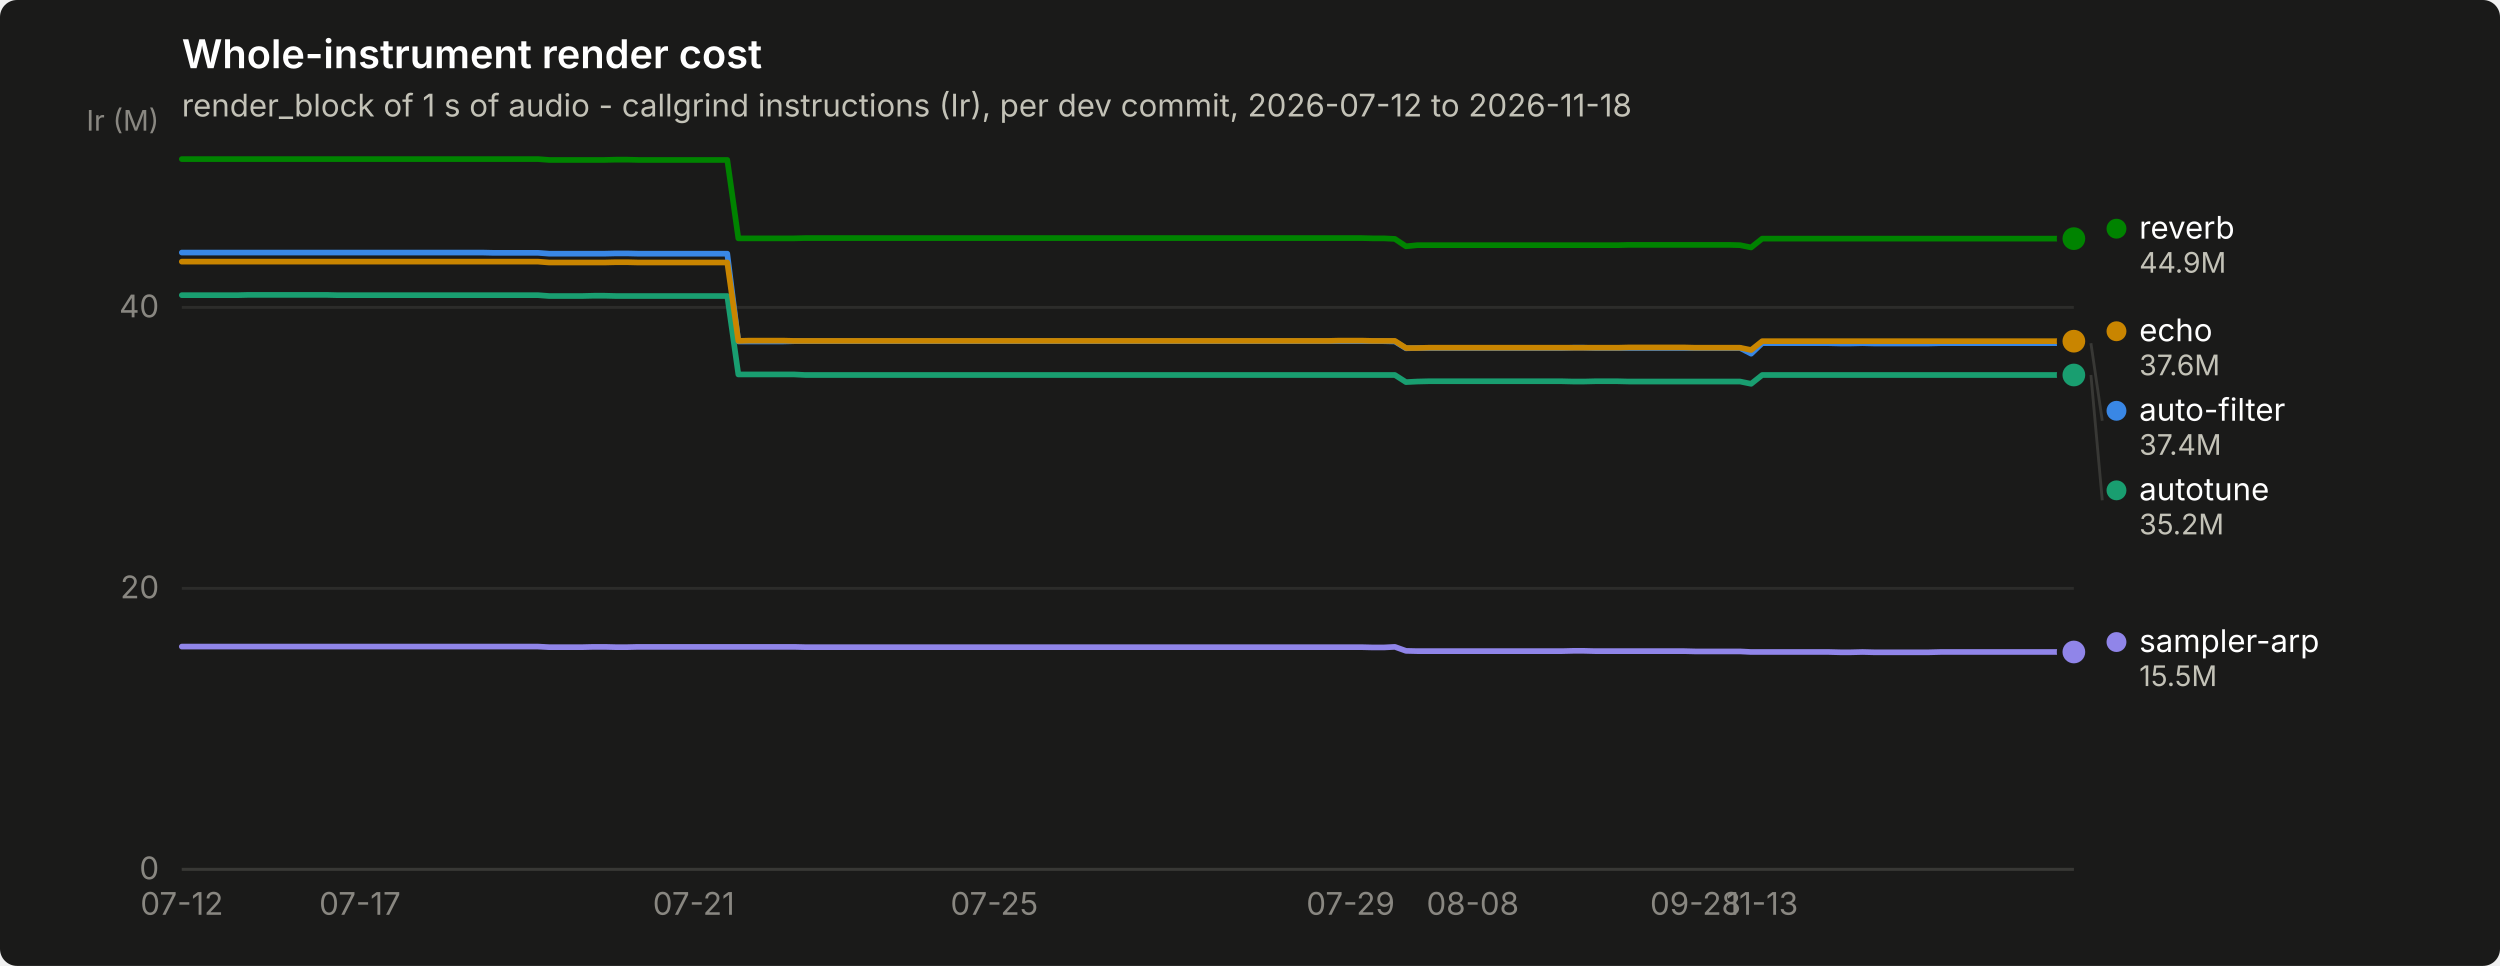
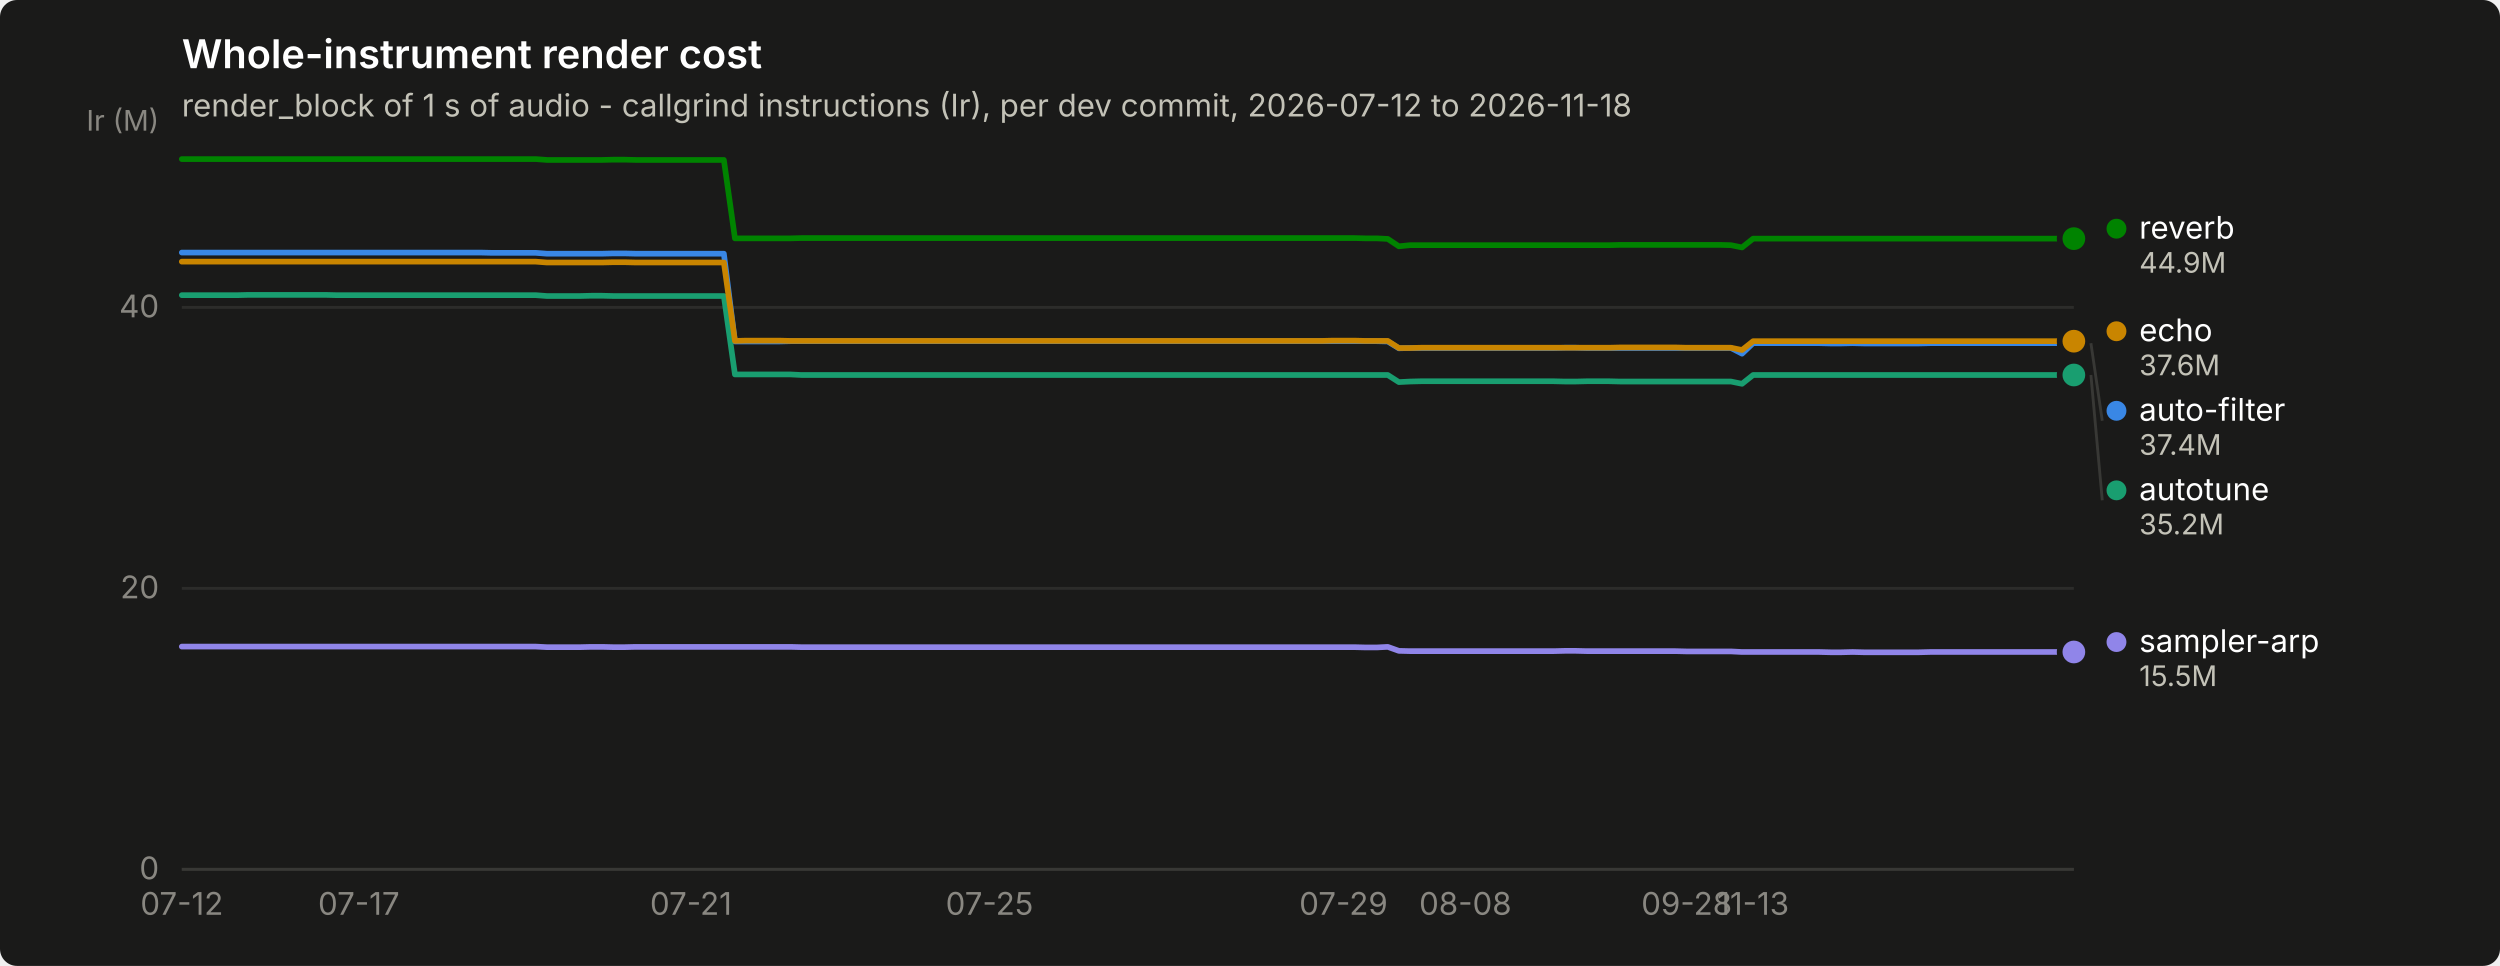
<svg xmlns="http://www.w3.org/2000/svg" width="880" height="340" viewBox="0 0 880 340" role="img" aria-label="Whole-instrument render cost">
  <rect width="880" height="340" rx="6" fill="#1a1a19" />
  <text x="64" y="24" font-family="system-ui, -apple-system, &quot;Segoe UI&quot;, sans-serif" font-size="14" font-weight="600" fill="#ffffff">Whole-instrument render cost</text>
  <text x="64" y="41" font-family="system-ui, -apple-system, &quot;Segoe UI&quot;, sans-serif" font-size="11" fill="#c3c2b7">render_block of 1 s of audio - callgrind instructions (Ir), per dev commit, 2026-07-12 to 2026-11-18</text>
  <line x1="64" y1="306.0" x2="730" y2="306.0" stroke="#2c2c2a" stroke-width="1" />
  <text x="56" y="309.5" text-anchor="end" font-family="system-ui, -apple-system, &quot;Segoe UI&quot;, sans-serif" font-size="11" style="font-variant-numeric: tabular-nums" fill="#898781">0</text>
  <line x1="64" y1="207.1" x2="730" y2="207.1" stroke="#2c2c2a" stroke-width="1" />
  <text x="56" y="210.6" text-anchor="end" font-family="system-ui, -apple-system, &quot;Segoe UI&quot;, sans-serif" font-size="11" style="font-variant-numeric: tabular-nums" fill="#898781">20</text>
  <line x1="64" y1="108.2" x2="730" y2="108.2" stroke="#2c2c2a" stroke-width="1" />
  <text x="56" y="111.7" text-anchor="end" font-family="system-ui, -apple-system, &quot;Segoe UI&quot;, sans-serif" font-size="11" style="font-variant-numeric: tabular-nums" fill="#898781">40</text>
  <text x="56" y="46" text-anchor="end" font-family="system-ui, -apple-system, &quot;Segoe UI&quot;, sans-serif" font-size="10" fill="#898781">Ir (M)</text>
  <line x1="64" y1="306" x2="730" y2="306" stroke="#383835" stroke-width="1" />
  <text x="64.0" y="322" text-anchor="middle" font-family="system-ui, -apple-system, &quot;Segoe UI&quot;, sans-serif" font-size="11" style="font-variant-numeric: tabular-nums" fill="#898781">07-12</text>
-   <text x="126.7" y="322" text-anchor="middle" font-family="system-ui, -apple-system, &quot;Segoe UI&quot;, sans-serif" font-size="11" style="font-variant-numeric: tabular-nums" fill="#898781">07-17</text>
-   <text x="244.2" y="322" text-anchor="middle" font-family="system-ui, -apple-system, &quot;Segoe UI&quot;, sans-serif" font-size="11" style="font-variant-numeric: tabular-nums" fill="#898781">07-21</text>
-   <text x="350.0" y="322" text-anchor="middle" font-family="system-ui, -apple-system, &quot;Segoe UI&quot;, sans-serif" font-size="11" style="font-variant-numeric: tabular-nums" fill="#898781">07-25</text>
-   <text x="475.4" y="322" text-anchor="middle" font-family="system-ui, -apple-system, &quot;Segoe UI&quot;, sans-serif" font-size="11" style="font-variant-numeric: tabular-nums" fill="#898781">07-29</text>
-   <text x="518.4" y="322" text-anchor="middle" font-family="system-ui, -apple-system, &quot;Segoe UI&quot;, sans-serif" font-size="11" style="font-variant-numeric: tabular-nums" fill="#898781">08-08</text>
-   <text x="596.8" y="322" text-anchor="middle" font-family="system-ui, -apple-system, &quot;Segoe UI&quot;, sans-serif" font-size="11" style="font-variant-numeric: tabular-nums" fill="#898781">09-28</text>
-   <text x="620.3" y="322" text-anchor="middle" font-family="system-ui, -apple-system, &quot;Segoe UI&quot;, sans-serif" font-size="11" style="font-variant-numeric: tabular-nums" fill="#898781">11-13</text>
-   <path d="M64.0,88.9 L67.9,88.9 L71.8,88.9 L75.8,88.9 L79.7,88.9 L83.6,88.9 L87.5,88.9 L91.4,88.9 L95.3,88.9 L99.3,88.9 L103.2,88.9 L107.1,88.9 L111.0,88.9 L114.9,88.9 L118.8,88.9 L122.8,88.9 L126.7,88.9 L130.6,88.9 L134.5,88.9 L138.4,88.9 L142.4,88.9 L146.3,88.9 L150.2,88.9 L154.1,88.9 L158.0,88.9 L161.9,88.9 L165.9,88.9 L169.8,88.9 L173.7,89.0 L177.6,89.0 L181.5,89.0 L185.4,89.0 L189.4,89.0 L193.3,89.3 L197.2,89.3 L201.1,89.3 L205.0,89.3 L209.0,89.3 L212.9,89.3 L216.8,89.2 L220.7,89.2 L224.6,89.3 L228.5,89.3 L232.5,89.3 L236.4,89.3 L240.3,89.3 L244.2,89.3 L248.1,89.3 L252.0,89.3 L256.0,89.3 L259.9,120.2 L263.8,120.2 L267.7,120.2 L271.6,120.2 L275.6,120.2 L279.5,120.1 L283.4,120.1 L287.3,120.1 L291.2,120.1 L295.1,120.1 L299.1,120.1 L303.0,120.1 L306.9,120.1 L310.8,120.1 L314.7,120.1 L318.6,120.1 L322.6,120.1 L326.5,120.1 L330.4,120.1 L334.3,120.1 L338.2,120.1 L342.2,120.1 L346.1,120.1 L350.0,120.1 L353.9,120.1 L357.8,120.1 L361.7,120.1 L365.7,120.1 L369.6,120.1 L373.5,120.1 L377.4,120.1 L381.3,120.1 L385.2,120.1 L389.2,120.1 L393.1,120.1 L397.0,120.1 L400.9,120.1 L404.8,120.1 L408.8,120.1 L412.7,120.1 L416.6,120.1 L420.5,120.1 L424.4,120.1 L428.3,120.1 L432.3,120.1 L436.2,120.1 L440.1,120.1 L444.0,120.1 L447.9,120.1 L451.8,120.1 L455.8,120.1 L459.7,120.1 L463.6,120.1 L467.5,120.1 L471.4,120.1 L475.4,120.1 L479.3,120.1 L483.2,120.1 L487.1,120.1 L491.0,120.2 L494.9,122.6 L498.9,122.5 L502.8,122.5 L506.7,122.5 L510.6,122.5 L514.5,122.5 L518.4,122.5 L522.4,122.5 L526.3,122.5 L530.2,122.5 L534.1,122.5 L538.0,122.5 L542.0,122.5 L545.9,122.5 L549.8,122.5 L553.7,122.4 L557.6,122.4 L561.5,122.5 L565.5,122.5 L569.4,122.5 L573.3,122.5 L577.2,122.5 L581.1,122.5 L585.0,122.5 L589.0,122.5 L592.9,122.5 L596.8,122.5 L600.7,122.5 L604.6,122.5 L608.6,122.5 L612.5,122.5 L616.4,124.5 L620.3,120.8 L624.2,120.8 L628.1,120.8 L632.1,120.8 L636.0,120.8 L639.9,120.8 L643.8,120.8 L647.7,120.9 L651.6,120.9 L655.6,120.8 L659.5,120.9 L663.4,120.9 L667.3,120.9 L671.2,120.9 L675.2,120.9 L679.1,120.9 L683.0,120.8 L686.9,120.8 L690.8,120.8 L694.7,120.8 L698.7,120.8 L702.6,120.8 L706.5,120.8 L710.4,120.8 L714.3,120.8 L718.2,120.8 L722.2,120.8 L726.1,120.8 L730.0,120.8" fill="none" stroke="#3987e5" stroke-width="2" stroke-linejoin="round" stroke-linecap="round" />
+   <text x="126.3" y="322" text-anchor="middle" font-family="system-ui, -apple-system, &quot;Segoe UI&quot;, sans-serif" font-size="11" style="font-variant-numeric: tabular-nums" fill="#898781">07-17</text>
+   <text x="243.2" y="322" text-anchor="middle" font-family="system-ui, -apple-system, &quot;Segoe UI&quot;, sans-serif" font-size="11" style="font-variant-numeric: tabular-nums" fill="#898781">07-21</text>
+   <text x="348.3" y="322" text-anchor="middle" font-family="system-ui, -apple-system, &quot;Segoe UI&quot;, sans-serif" font-size="11" style="font-variant-numeric: tabular-nums" fill="#898781">07-25</text>
+   <text x="472.9" y="322" text-anchor="middle" font-family="system-ui, -apple-system, &quot;Segoe UI&quot;, sans-serif" font-size="11" style="font-variant-numeric: tabular-nums" fill="#898781">07-29</text>
+   <text x="515.8" y="322" text-anchor="middle" font-family="system-ui, -apple-system, &quot;Segoe UI&quot;, sans-serif" font-size="11" style="font-variant-numeric: tabular-nums" fill="#898781">08-08</text>
+   <text x="593.7" y="322" text-anchor="middle" font-family="system-ui, -apple-system, &quot;Segoe UI&quot;, sans-serif" font-size="11" style="font-variant-numeric: tabular-nums" fill="#898781">09-28</text>
+   <text x="617.1" y="322" text-anchor="middle" font-family="system-ui, -apple-system, &quot;Segoe UI&quot;, sans-serif" font-size="11" style="font-variant-numeric: tabular-nums" fill="#898781">11-13</text>
+   <path d="M64.0,88.9 L67.9,88.9 L71.8,88.9 L75.7,88.9 L79.6,88.9 L83.5,88.9 L87.4,88.9 L91.3,88.9 L95.2,88.9 L99.1,88.9 L102.9,88.9 L106.8,88.9 L110.7,88.9 L114.6,88.9 L118.5,88.9 L122.4,88.9 L126.3,88.9 L130.2,88.9 L134.1,88.9 L138.0,88.9 L141.9,88.9 L145.8,88.9 L149.7,88.9 L153.6,88.9 L157.5,88.9 L161.4,88.9 L165.3,88.9 L169.2,88.9 L173.1,89.0 L176.9,89.0 L180.8,89.0 L184.7,89.0 L188.6,89.0 L192.5,89.3 L196.4,89.3 L200.3,89.3 L204.2,89.3 L208.1,89.3 L212.0,89.3 L215.9,89.2 L219.8,89.2 L223.7,89.3 L227.6,89.3 L231.5,89.3 L235.4,89.3 L239.3,89.3 L243.2,89.3 L247.1,89.3 L250.9,89.3 L254.8,89.3 L258.7,120.2 L262.6,120.2 L266.5,120.2 L270.4,120.2 L274.3,120.2 L278.2,120.1 L282.1,120.1 L286.0,120.1 L289.9,120.1 L293.8,120.1 L297.7,120.1 L301.6,120.1 L305.5,120.1 L309.4,120.1 L313.3,120.1 L317.2,120.1 L321.1,120.1 L324.9,120.1 L328.8,120.1 L332.7,120.1 L336.6,120.1 L340.5,120.1 L344.4,120.1 L348.3,120.1 L352.2,120.1 L356.1,120.1 L360.0,120.1 L363.9,120.1 L367.8,120.1 L371.7,120.1 L375.6,120.1 L379.5,120.1 L383.4,120.1 L387.3,120.1 L391.2,120.1 L395.1,120.1 L398.9,120.1 L402.8,120.1 L406.7,120.1 L410.6,120.1 L414.5,120.1 L418.4,120.1 L422.3,120.1 L426.2,120.1 L430.1,120.1 L434.0,120.1 L437.9,120.1 L441.8,120.1 L445.7,120.1 L449.6,120.1 L453.5,120.1 L457.4,120.1 L461.3,120.1 L465.2,120.1 L469.1,120.1 L472.9,120.1 L476.8,120.1 L480.7,120.1 L484.6,120.1 L488.5,120.2 L492.4,122.6 L496.3,122.5 L500.2,122.5 L504.1,122.5 L508.0,122.5 L511.9,122.5 L515.8,122.5 L519.7,122.5 L523.6,122.5 L527.5,122.5 L531.4,122.5 L535.3,122.5 L539.2,122.5 L543.1,122.5 L546.9,122.5 L550.8,122.4 L554.7,122.4 L558.6,122.5 L562.5,122.5 L566.4,122.5 L570.3,122.5 L574.2,122.5 L578.1,122.5 L582.0,122.5 L585.9,122.5 L589.8,122.5 L593.7,122.5 L597.6,122.5 L601.5,122.5 L605.4,122.5 L609.3,122.5 L613.2,124.5 L617.1,120.8 L620.9,120.8 L624.8,120.8 L628.7,120.8 L632.6,120.8 L636.5,120.8 L640.4,120.8 L644.3,120.9 L648.2,120.9 L652.1,120.8 L656.0,120.9 L659.9,120.9 L663.8,120.9 L667.7,120.9 L671.6,120.9 L675.5,120.9 L679.4,120.8 L683.3,120.8 L687.2,120.8 L691.1,120.8 L694.9,120.8 L698.8,120.8 L702.7,120.8 L706.6,120.8 L710.5,120.8 L714.4,120.8 L718.3,120.8 L722.2,120.8 L726.1,120.8 L730.0,120.8" fill="none" stroke="#3987e5" stroke-width="2" stroke-linejoin="round" stroke-linecap="round" />
  <circle cx="730.0" cy="120.8" r="6" fill="#1a1a19" />
  <circle cx="730.0" cy="120.8" r="4" fill="#3987e5" />
-   <path d="M64.0,103.9 L67.9,103.9 L71.8,103.9 L75.8,103.9 L79.7,103.9 L83.6,103.9 L87.5,103.8 L91.4,103.8 L95.3,103.8 L99.3,103.8 L103.2,103.8 L107.1,103.8 L111.0,103.8 L114.9,103.8 L118.8,103.9 L122.8,103.9 L126.7,103.9 L130.6,103.9 L134.5,103.9 L138.4,103.9 L142.4,103.9 L146.3,103.9 L150.2,103.9 L154.1,103.9 L158.0,103.9 L161.9,103.9 L165.9,103.9 L169.8,103.9 L173.7,103.9 L177.6,103.9 L181.5,103.9 L185.4,103.9 L189.4,103.9 L193.3,104.2 L197.2,104.2 L201.1,104.2 L205.0,104.2 L209.0,104.1 L212.9,104.1 L216.8,104.2 L220.7,104.2 L224.6,104.2 L228.5,104.2 L232.5,104.2 L236.4,104.2 L240.3,104.2 L244.2,104.2 L248.1,104.2 L252.0,104.2 L256.0,104.2 L259.9,131.8 L263.8,131.8 L267.7,131.8 L271.6,131.8 L275.6,131.8 L279.5,131.8 L283.4,132.0 L287.3,132.0 L291.2,132.0 L295.1,132.0 L299.1,132.0 L303.0,132.0 L306.9,132.0 L310.8,132.0 L314.7,132.0 L318.6,132.0 L322.6,132.0 L326.5,132.0 L330.4,132.0 L334.3,132.0 L338.2,132.0 L342.2,132.0 L346.1,132.0 L350.0,132.0 L353.9,132.0 L357.8,132.0 L361.7,132.0 L365.7,132.0 L369.6,132.0 L373.5,132.0 L377.4,132.0 L381.3,132.0 L385.2,132.0 L389.2,132.0 L393.1,132.0 L397.0,132.0 L400.9,132.0 L404.8,132.0 L408.8,132.0 L412.7,132.0 L416.6,132.0 L420.5,132.0 L424.4,132.0 L428.3,132.0 L432.3,132.0 L436.2,132.0 L440.1,132.0 L444.0,132.0 L447.9,132.0 L451.8,132.0 L455.8,132.0 L459.7,132.0 L463.6,132.0 L467.5,132.0 L471.4,132.0 L475.4,132.0 L479.3,132.0 L483.2,132.0 L487.1,132.0 L491.0,132.0 L494.9,134.5 L498.9,134.3 L502.8,134.2 L506.7,134.2 L510.6,134.2 L514.5,134.2 L518.4,134.2 L522.4,134.2 L526.3,134.2 L530.2,134.2 L534.1,134.2 L538.0,134.2 L542.0,134.2 L545.9,134.2 L549.8,134.2 L553.7,134.3 L557.6,134.3 L561.5,134.2 L565.5,134.2 L569.4,134.2 L573.3,134.3 L577.2,134.3 L581.1,134.3 L585.0,134.3 L589.0,134.3 L592.9,134.3 L596.8,134.3 L600.7,134.3 L604.6,134.3 L608.6,134.3 L612.5,134.3 L616.4,135.1 L620.3,132.0 L624.2,132.0 L628.1,132.0 L632.1,132.0 L636.0,132.0 L639.9,132.0 L643.8,132.0 L647.7,132.0 L651.6,132.0 L655.6,132.0 L659.5,132.0 L663.4,132.0 L667.3,132.0 L671.2,132.0 L675.2,132.0 L679.1,132.0 L683.0,132.0 L686.9,132.0 L690.8,132.0 L694.7,132.0 L698.7,132.0 L702.6,132.0 L706.5,132.0 L710.4,132.0 L714.3,132.0 L718.2,132.0 L722.2,132.0 L726.1,132.0 L730.0,132.0" fill="none" stroke="#199e70" stroke-width="2" stroke-linejoin="round" stroke-linecap="round" />
+   <path d="M64.0,103.9 L67.9,103.9 L71.8,103.9 L75.7,103.9 L79.6,103.9 L83.5,103.9 L87.4,103.8 L91.3,103.8 L95.2,103.8 L99.1,103.8 L102.9,103.8 L106.8,103.8 L110.7,103.8 L114.6,103.8 L118.5,103.9 L122.4,103.9 L126.3,103.9 L130.2,103.9 L134.1,103.9 L138.0,103.9 L141.9,103.9 L145.8,103.9 L149.7,103.9 L153.6,103.9 L157.5,103.9 L161.4,103.9 L165.3,103.9 L169.2,103.9 L173.1,103.9 L176.9,103.9 L180.8,103.9 L184.7,103.9 L188.6,103.9 L192.5,104.2 L196.4,104.2 L200.3,104.2 L204.2,104.2 L208.1,104.1 L212.0,104.1 L215.9,104.2 L219.8,104.2 L223.7,104.2 L227.6,104.2 L231.5,104.2 L235.4,104.2 L239.3,104.2 L243.2,104.2 L247.1,104.2 L250.9,104.2 L254.8,104.2 L258.7,131.8 L262.6,131.8 L266.5,131.8 L270.4,131.8 L274.3,131.8 L278.2,131.8 L282.1,132.0 L286.0,132.0 L289.9,132.0 L293.8,132.0 L297.7,132.0 L301.6,132.0 L305.5,132.0 L309.4,132.0 L313.3,132.0 L317.2,132.0 L321.1,132.0 L324.9,132.0 L328.8,132.0 L332.7,132.0 L336.6,132.0 L340.5,132.0 L344.4,132.0 L348.3,132.0 L352.2,132.0 L356.1,132.0 L360.0,132.0 L363.9,132.0 L367.8,132.0 L371.7,132.0 L375.6,132.0 L379.5,132.0 L383.4,132.0 L387.3,132.0 L391.2,132.0 L395.1,132.0 L398.9,132.0 L402.8,132.0 L406.7,132.0 L410.6,132.0 L414.5,132.0 L418.4,132.0 L422.3,132.0 L426.2,132.0 L430.1,132.0 L434.0,132.0 L437.9,132.0 L441.8,132.0 L445.7,132.0 L449.6,132.0 L453.5,132.0 L457.4,132.0 L461.3,132.0 L465.2,132.0 L469.1,132.0 L472.9,132.0 L476.8,132.0 L480.7,132.0 L484.6,132.0 L488.5,132.0 L492.4,134.5 L496.3,134.3 L500.2,134.2 L504.1,134.2 L508.0,134.2 L511.9,134.2 L515.8,134.2 L519.7,134.2 L523.6,134.2 L527.5,134.2 L531.4,134.2 L535.3,134.2 L539.2,134.2 L543.1,134.2 L546.9,134.2 L550.8,134.3 L554.7,134.3 L558.6,134.2 L562.5,134.2 L566.4,134.2 L570.3,134.3 L574.2,134.3 L578.1,134.3 L582.0,134.3 L585.9,134.3 L589.8,134.3 L593.7,134.3 L597.6,134.3 L601.5,134.3 L605.4,134.3 L609.3,134.3 L613.2,135.1 L617.1,132.0 L620.9,132.0 L624.8,132.0 L628.7,132.0 L632.6,132.0 L636.5,132.0 L640.4,132.0 L644.3,132.0 L648.2,132.0 L652.1,132.0 L656.0,132.0 L659.9,132.0 L663.8,132.0 L667.7,132.0 L671.6,132.0 L675.5,132.0 L679.4,132.0 L683.3,132.0 L687.2,132.0 L691.1,132.0 L694.9,132.0 L698.8,132.0 L702.7,132.0 L706.6,132.0 L710.5,132.0 L714.4,132.0 L718.3,132.0 L722.2,132.0 L726.1,132.0 L730.0,132.0" fill="none" stroke="#199e70" stroke-width="2" stroke-linejoin="round" stroke-linecap="round" />
  <circle cx="730.0" cy="132.0" r="6" fill="#1a1a19" />
  <circle cx="730.0" cy="132.0" r="4" fill="#199e70" />
-   <path d="M64.0,92.1 L67.9,92.1 L71.8,92.1 L75.8,92.1 L79.7,92.1 L83.6,92.1 L87.5,92.1 L91.4,92.1 L95.3,92.1 L99.3,92.1 L103.2,92.1 L107.1,92.1 L111.0,92.1 L114.9,92.1 L118.8,92.1 L122.8,92.1 L126.7,92.1 L130.6,92.1 L134.5,92.1 L138.4,92.1 L142.4,92.1 L146.3,92.1 L150.2,92.1 L154.1,92.1 L158.0,92.1 L161.9,92.1 L165.9,92.1 L169.8,92.1 L173.7,92.1 L177.6,92.1 L181.5,92.1 L185.4,92.1 L189.4,92.1 L193.3,92.4 L197.2,92.4 L201.1,92.4 L205.0,92.4 L209.0,92.4 L212.9,92.4 L216.8,92.3 L220.7,92.3 L224.6,92.4 L228.5,92.4 L232.5,92.4 L236.4,92.4 L240.3,92.4 L244.2,92.4 L248.1,92.4 L252.0,92.4 L256.0,92.4 L259.9,120.0 L263.8,119.9 L267.7,119.9 L271.6,119.9 L275.6,119.9 L279.5,120.0 L283.4,120.0 L287.3,120.0 L291.2,120.0 L295.1,120.0 L299.1,120.0 L303.0,120.0 L306.9,120.0 L310.8,120.0 L314.7,120.0 L318.6,120.0 L322.6,120.0 L326.5,120.0 L330.4,120.0 L334.3,120.0 L338.2,120.0 L342.2,120.0 L346.1,120.0 L350.0,120.0 L353.9,120.0 L357.8,120.0 L361.7,120.0 L365.7,120.0 L369.6,120.0 L373.5,120.0 L377.4,120.0 L381.3,120.0 L385.2,120.0 L389.2,120.0 L393.1,120.0 L397.0,120.0 L400.9,120.0 L404.8,120.0 L408.8,120.0 L412.7,120.0 L416.6,120.0 L420.5,120.0 L424.4,120.0 L428.3,120.0 L432.3,120.0 L436.2,120.0 L440.1,120.0 L444.0,120.0 L447.9,120.0 L451.8,120.0 L455.8,120.0 L459.7,120.0 L463.6,120.0 L467.5,120.0 L471.4,119.9 L475.4,119.9 L479.3,119.9 L483.2,120.0 L487.1,120.0 L491.0,120.0 L494.9,122.5 L498.9,122.5 L502.8,122.4 L506.7,122.4 L510.6,122.4 L514.5,122.4 L518.4,122.4 L522.4,122.4 L526.3,122.4 L530.2,122.4 L534.1,122.4 L538.0,122.4 L542.0,122.4 L545.9,122.4 L549.8,122.4 L553.7,122.4 L557.6,122.4 L561.5,122.4 L565.5,122.4 L569.4,122.4 L573.3,122.3 L577.2,122.3 L581.1,122.3 L585.0,122.3 L589.0,122.3 L592.9,122.3 L596.8,122.4 L600.7,122.4 L604.6,122.4 L608.6,122.4 L612.5,122.4 L616.4,123.2 L620.3,120.1 L624.2,120.1 L628.1,120.1 L632.1,120.1 L636.0,120.1 L639.9,120.1 L643.8,120.1 L647.7,120.1 L651.6,120.1 L655.6,120.1 L659.5,120.1 L663.4,120.1 L667.3,120.1 L671.2,120.1 L675.2,120.1 L679.1,120.1 L683.0,120.1 L686.9,120.1 L690.8,120.1 L694.7,120.1 L698.7,120.1 L702.6,120.1 L706.5,120.1 L710.4,120.1 L714.3,120.1 L718.2,120.1 L722.2,120.1 L726.1,120.1 L730.0,120.1" fill="none" stroke="#c98500" stroke-width="2" stroke-linejoin="round" stroke-linecap="round" />
+   <path d="M64.0,92.1 L67.9,92.1 L71.8,92.1 L75.7,92.1 L79.6,92.1 L83.5,92.1 L87.4,92.1 L91.3,92.1 L95.2,92.1 L99.1,92.1 L102.9,92.1 L106.8,92.1 L110.7,92.1 L114.6,92.1 L118.5,92.1 L122.4,92.1 L126.3,92.1 L130.2,92.1 L134.1,92.1 L138.0,92.1 L141.9,92.1 L145.8,92.1 L149.7,92.1 L153.6,92.1 L157.5,92.1 L161.4,92.1 L165.3,92.1 L169.2,92.1 L173.1,92.1 L176.9,92.1 L180.8,92.1 L184.7,92.1 L188.6,92.1 L192.5,92.4 L196.4,92.4 L200.3,92.4 L204.2,92.4 L208.1,92.4 L212.0,92.4 L215.9,92.3 L219.8,92.3 L223.7,92.4 L227.6,92.4 L231.5,92.4 L235.4,92.4 L239.3,92.4 L243.2,92.4 L247.1,92.4 L250.9,92.4 L254.8,92.4 L258.7,120.0 L262.6,119.9 L266.5,119.9 L270.4,119.9 L274.3,119.9 L278.2,120.0 L282.1,120.0 L286.0,120.0 L289.9,120.0 L293.8,120.0 L297.7,120.0 L301.6,120.0 L305.5,120.0 L309.4,120.0 L313.3,120.0 L317.2,120.0 L321.1,120.0 L324.9,120.0 L328.8,120.0 L332.7,120.0 L336.6,120.0 L340.5,120.0 L344.4,120.0 L348.3,120.0 L352.2,120.0 L356.1,120.0 L360.0,120.0 L363.9,120.0 L367.8,120.0 L371.7,120.0 L375.6,120.0 L379.5,120.0 L383.4,120.0 L387.3,120.0 L391.2,120.0 L395.1,120.0 L398.9,120.0 L402.8,120.0 L406.7,120.0 L410.6,120.0 L414.5,120.0 L418.4,120.0 L422.3,120.0 L426.2,120.0 L430.1,120.0 L434.0,120.0 L437.9,120.0 L441.8,120.0 L445.7,120.0 L449.6,120.0 L453.5,120.0 L457.4,120.0 L461.3,120.0 L465.2,120.0 L469.1,119.9 L472.9,119.9 L476.8,119.9 L480.7,120.0 L484.6,120.0 L488.5,120.0 L492.4,122.5 L496.3,122.5 L500.2,122.4 L504.1,122.4 L508.0,122.4 L511.9,122.4 L515.8,122.4 L519.7,122.4 L523.6,122.4 L527.5,122.4 L531.4,122.4 L535.3,122.4 L539.2,122.4 L543.1,122.4 L546.9,122.4 L550.8,122.4 L554.7,122.4 L558.6,122.4 L562.5,122.4 L566.4,122.4 L570.3,122.3 L574.2,122.3 L578.1,122.3 L582.0,122.3 L585.9,122.3 L589.8,122.3 L593.7,122.4 L597.6,122.4 L601.5,122.4 L605.4,122.4 L609.3,122.4 L613.2,123.2 L617.1,120.1 L620.9,120.1 L624.8,120.1 L628.7,120.1 L632.6,120.1 L636.5,120.1 L640.4,120.1 L644.3,120.1 L648.2,120.1 L652.1,120.1 L656.0,120.1 L659.9,120.1 L663.8,120.1 L667.7,120.1 L671.6,120.1 L675.5,120.1 L679.4,120.1 L683.3,120.1 L687.2,120.1 L691.1,120.1 L694.9,120.1 L698.8,120.1 L702.7,120.1 L706.6,120.1 L710.5,120.1 L714.4,120.1 L718.3,120.1 L722.2,120.1 L726.1,120.1 L730.0,120.1" fill="none" stroke="#c98500" stroke-width="2" stroke-linejoin="round" stroke-linecap="round" />
  <circle cx="730.0" cy="120.1" r="6" fill="#1a1a19" />
  <circle cx="730.0" cy="120.1" r="4" fill="#c98500" />
-   <path d="M64.0,56.0 L67.9,56.0 L71.8,56.0 L75.8,56.0 L79.7,56.0 L83.6,56.0 L87.5,56.0 L91.4,56.0 L95.3,56.0 L99.3,56.0 L103.2,56.0 L107.1,56.0 L111.0,56.0 L114.9,56.0 L118.8,56.0 L122.8,56.0 L126.7,56.0 L130.6,56.0 L134.5,56.0 L138.4,56.0 L142.4,56.0 L146.3,56.0 L150.2,56.0 L154.1,56.0 L158.0,56.0 L161.9,56.0 L165.9,56.0 L169.8,56.0 L173.7,56.0 L177.6,56.0 L181.5,56.0 L185.4,56.0 L189.4,56.0 L193.3,56.3 L197.2,56.3 L201.1,56.3 L205.0,56.3 L209.0,56.3 L212.9,56.3 L216.8,56.2 L220.7,56.2 L224.6,56.3 L228.5,56.3 L232.5,56.3 L236.4,56.3 L240.3,56.3 L244.2,56.3 L248.1,56.3 L252.0,56.3 L256.0,56.3 L259.9,83.9 L263.8,83.9 L267.7,83.9 L271.6,83.9 L275.6,83.9 L279.5,83.9 L283.4,83.8 L287.3,83.8 L291.2,83.8 L295.1,83.8 L299.1,83.8 L303.0,83.8 L306.9,83.8 L310.8,83.8 L314.7,83.8 L318.6,83.8 L322.6,83.8 L326.5,83.8 L330.4,83.8 L334.3,83.8 L338.2,83.8 L342.2,83.8 L346.1,83.8 L350.0,83.8 L353.9,83.8 L357.8,83.8 L361.7,83.8 L365.7,83.8 L369.6,83.8 L373.5,83.8 L377.4,83.8 L381.3,83.8 L385.2,83.8 L389.2,83.8 L393.1,83.8 L397.0,83.8 L400.9,83.8 L404.8,83.8 L408.8,83.8 L412.7,83.8 L416.6,83.8 L420.5,83.8 L424.4,83.8 L428.3,83.8 L432.3,83.8 L436.2,83.8 L440.1,83.8 L444.0,83.8 L447.9,83.8 L451.8,83.8 L455.8,83.8 L459.7,83.8 L463.6,83.8 L467.5,83.8 L471.4,83.8 L475.4,83.8 L479.3,83.8 L483.2,83.9 L487.1,83.9 L491.0,84.1 L494.9,86.7 L498.9,86.3 L502.8,86.3 L506.7,86.3 L510.6,86.3 L514.5,86.3 L518.4,86.3 L522.4,86.3 L526.3,86.3 L530.2,86.3 L534.1,86.3 L538.0,86.3 L542.0,86.3 L545.9,86.3 L549.8,86.3 L553.7,86.3 L557.6,86.3 L561.5,86.3 L565.5,86.3 L569.4,86.3 L573.3,86.2 L577.2,86.2 L581.1,86.2 L585.0,86.2 L589.0,86.2 L592.9,86.2 L596.8,86.2 L600.7,86.2 L604.6,86.2 L608.6,86.2 L612.5,86.3 L616.4,87.1 L620.3,84.0 L624.2,84.0 L628.1,84.0 L632.1,84.0 L636.0,84.0 L639.9,84.0 L643.8,84.0 L647.7,84.0 L651.6,84.0 L655.6,84.0 L659.5,84.0 L663.4,84.0 L667.3,84.0 L671.2,84.0 L675.2,84.0 L679.1,84.0 L683.0,84.0 L686.9,84.0 L690.8,84.0 L694.7,84.0 L698.7,84.0 L702.6,84.0 L706.5,84.0 L710.4,84.0 L714.3,84.0 L718.2,84.0 L722.2,84.0 L726.1,84.0 L730.0,84.0" fill="none" stroke="#008300" stroke-width="2" stroke-linejoin="round" stroke-linecap="round" />
+   <path d="M64.0,56.0 L67.9,56.0 L71.8,56.0 L75.7,56.0 L79.6,56.0 L83.5,56.0 L87.4,56.0 L91.3,56.0 L95.2,56.0 L99.1,56.0 L102.9,56.0 L106.8,56.0 L110.7,56.0 L114.6,56.0 L118.5,56.0 L122.4,56.0 L126.3,56.0 L130.2,56.0 L134.1,56.0 L138.0,56.0 L141.9,56.0 L145.8,56.0 L149.7,56.0 L153.6,56.0 L157.5,56.0 L161.4,56.0 L165.3,56.0 L169.2,56.0 L173.1,56.0 L176.9,56.0 L180.8,56.0 L184.7,56.0 L188.6,56.0 L192.5,56.3 L196.4,56.3 L200.3,56.3 L204.2,56.3 L208.1,56.3 L212.0,56.3 L215.9,56.2 L219.8,56.2 L223.7,56.3 L227.6,56.3 L231.5,56.3 L235.4,56.3 L239.3,56.3 L243.2,56.3 L247.1,56.3 L250.9,56.3 L254.8,56.3 L258.7,83.9 L262.6,83.9 L266.5,83.9 L270.4,83.9 L274.3,83.9 L278.2,83.9 L282.1,83.8 L286.0,83.8 L289.9,83.8 L293.8,83.8 L297.7,83.8 L301.6,83.8 L305.5,83.8 L309.4,83.8 L313.3,83.8 L317.2,83.8 L321.1,83.8 L324.9,83.8 L328.8,83.8 L332.7,83.8 L336.6,83.8 L340.5,83.8 L344.4,83.8 L348.3,83.8 L352.2,83.8 L356.1,83.8 L360.0,83.8 L363.9,83.8 L367.8,83.8 L371.7,83.8 L375.6,83.8 L379.5,83.8 L383.4,83.8 L387.3,83.8 L391.2,83.8 L395.1,83.8 L398.9,83.8 L402.8,83.8 L406.7,83.8 L410.6,83.8 L414.5,83.8 L418.4,83.8 L422.3,83.8 L426.2,83.8 L430.1,83.8 L434.0,83.8 L437.9,83.8 L441.8,83.8 L445.7,83.8 L449.6,83.8 L453.5,83.8 L457.4,83.8 L461.3,83.8 L465.2,83.8 L469.1,83.8 L472.9,83.8 L476.8,83.8 L480.7,83.9 L484.6,83.9 L488.5,84.1 L492.4,86.7 L496.3,86.3 L500.2,86.3 L504.1,86.3 L508.0,86.3 L511.9,86.3 L515.8,86.3 L519.7,86.3 L523.6,86.3 L527.5,86.3 L531.4,86.3 L535.3,86.3 L539.2,86.3 L543.1,86.3 L546.9,86.3 L550.8,86.3 L554.7,86.3 L558.6,86.3 L562.5,86.3 L566.4,86.3 L570.3,86.2 L574.2,86.2 L578.1,86.2 L582.0,86.2 L585.9,86.2 L589.8,86.2 L593.7,86.2 L597.6,86.2 L601.5,86.2 L605.4,86.2 L609.3,86.3 L613.2,87.1 L617.1,84.0 L620.9,84.0 L624.8,84.0 L628.7,84.0 L632.6,84.0 L636.5,84.0 L640.4,84.0 L644.3,84.0 L648.2,84.0 L652.1,84.0 L656.0,84.0 L659.9,84.0 L663.8,84.0 L667.7,84.0 L671.6,84.0 L675.5,84.0 L679.4,84.0 L683.3,84.0 L687.2,84.0 L691.1,84.0 L694.9,84.0 L698.8,84.0 L702.7,84.0 L706.6,84.0 L710.5,84.0 L714.4,84.0 L718.3,84.0 L722.2,84.0 L726.1,84.0 L730.0,84.0" fill="none" stroke="#008300" stroke-width="2" stroke-linejoin="round" stroke-linecap="round" />
  <circle cx="730.0" cy="84.0" r="6" fill="#1a1a19" />
  <circle cx="730.0" cy="84.0" r="4" fill="#008300" />
-   <path d="M64.0,227.6 L67.9,227.6 L71.8,227.6 L75.8,227.6 L79.7,227.6 L83.6,227.6 L87.5,227.6 L91.4,227.6 L95.3,227.6 L99.3,227.6 L103.2,227.6 L107.1,227.6 L111.0,227.6 L114.9,227.6 L118.8,227.6 L122.8,227.6 L126.7,227.6 L130.6,227.6 L134.5,227.6 L138.4,227.6 L142.4,227.6 L146.3,227.6 L150.2,227.6 L154.1,227.6 L158.0,227.6 L161.9,227.6 L165.9,227.6 L169.8,227.6 L173.7,227.6 L177.6,227.6 L181.5,227.6 L185.4,227.6 L189.4,227.6 L193.3,227.8 L197.2,227.8 L201.1,227.8 L205.0,227.8 L209.0,227.7 L212.9,227.7 L216.8,227.8 L220.7,227.8 L224.6,227.7 L228.5,227.7 L232.5,227.7 L236.4,227.7 L240.3,227.7 L244.2,227.7 L248.1,227.7 L252.0,227.7 L256.0,227.7 L259.9,227.7 L263.8,227.7 L267.7,227.7 L271.6,227.7 L275.6,227.7 L279.5,227.7 L283.4,227.8 L287.3,227.8 L291.2,227.8 L295.1,227.8 L299.1,227.8 L303.0,227.8 L306.9,227.8 L310.8,227.8 L314.7,227.8 L318.6,227.8 L322.6,227.8 L326.5,227.8 L330.4,227.8 L334.3,227.8 L338.2,227.8 L342.2,227.8 L346.1,227.8 L350.0,227.8 L353.9,227.8 L357.8,227.8 L361.7,227.8 L365.7,227.8 L369.6,227.8 L373.5,227.8 L377.4,227.8 L381.3,227.8 L385.2,227.8 L389.2,227.8 L393.1,227.8 L397.0,227.8 L400.9,227.8 L404.8,227.8 L408.8,227.8 L412.7,227.8 L416.6,227.8 L420.5,227.8 L424.4,227.8 L428.3,227.8 L432.3,227.8 L436.2,227.8 L440.1,227.8 L444.0,227.8 L447.9,227.8 L451.8,227.8 L455.8,227.8 L459.7,227.8 L463.6,227.8 L467.5,227.8 L471.4,227.8 L475.4,227.8 L479.3,227.8 L483.2,227.9 L487.1,227.9 L491.0,227.7 L494.9,229.1 L498.9,229.2 L502.8,229.2 L506.7,229.2 L510.6,229.2 L514.5,229.2 L518.4,229.2 L522.4,229.2 L526.3,229.2 L530.2,229.2 L534.1,229.2 L538.0,229.2 L542.0,229.2 L545.9,229.2 L549.8,229.2 L553.7,229.1 L557.6,229.1 L561.5,229.2 L565.5,229.2 L569.4,229.2 L573.3,229.2 L577.2,229.2 L581.1,229.2 L585.0,229.2 L589.0,229.2 L592.9,229.2 L596.8,229.3 L600.7,229.3 L604.6,229.3 L608.6,229.3 L612.5,229.3 L616.4,229.5 L620.3,229.5 L624.2,229.5 L628.1,229.5 L632.1,229.5 L636.0,229.5 L639.9,229.5 L643.8,229.5 L647.7,229.6 L651.6,229.6 L655.6,229.5 L659.5,229.6 L663.4,229.6 L667.3,229.6 L671.2,229.6 L675.2,229.6 L679.1,229.6 L683.0,229.5 L686.9,229.5 L690.8,229.5 L694.7,229.5 L698.7,229.5 L702.6,229.5 L706.5,229.5 L710.4,229.5 L714.3,229.5 L718.2,229.5 L722.2,229.5 L726.1,229.5 L730.0,229.5" fill="none" stroke="#9085e9" stroke-width="2" stroke-linejoin="round" stroke-linecap="round" />
+   <path d="M64.0,227.6 L67.9,227.6 L71.8,227.6 L75.7,227.6 L79.6,227.6 L83.5,227.6 L87.4,227.6 L91.3,227.6 L95.2,227.6 L99.1,227.6 L102.9,227.6 L106.8,227.6 L110.7,227.6 L114.6,227.6 L118.5,227.6 L122.4,227.6 L126.3,227.6 L130.2,227.6 L134.1,227.6 L138.0,227.6 L141.9,227.6 L145.8,227.6 L149.7,227.6 L153.6,227.6 L157.5,227.6 L161.4,227.6 L165.3,227.6 L169.2,227.6 L173.1,227.6 L176.9,227.6 L180.8,227.6 L184.7,227.6 L188.6,227.6 L192.5,227.8 L196.4,227.8 L200.3,227.8 L204.2,227.8 L208.1,227.7 L212.0,227.7 L215.9,227.8 L219.8,227.8 L223.7,227.7 L227.6,227.7 L231.5,227.7 L235.4,227.7 L239.3,227.7 L243.2,227.7 L247.1,227.7 L250.9,227.7 L254.8,227.7 L258.7,227.7 L262.6,227.7 L266.5,227.7 L270.4,227.7 L274.3,227.7 L278.2,227.7 L282.1,227.8 L286.0,227.8 L289.9,227.8 L293.8,227.8 L297.7,227.8 L301.6,227.8 L305.5,227.8 L309.4,227.8 L313.3,227.8 L317.2,227.8 L321.1,227.8 L324.9,227.8 L328.8,227.8 L332.7,227.8 L336.6,227.8 L340.5,227.8 L344.4,227.8 L348.3,227.8 L352.2,227.8 L356.1,227.8 L360.0,227.8 L363.9,227.8 L367.8,227.8 L371.7,227.8 L375.6,227.8 L379.5,227.8 L383.4,227.8 L387.3,227.8 L391.2,227.8 L395.1,227.8 L398.9,227.8 L402.8,227.8 L406.7,227.8 L410.6,227.8 L414.5,227.8 L418.4,227.8 L422.3,227.8 L426.2,227.8 L430.1,227.8 L434.0,227.8 L437.9,227.8 L441.8,227.8 L445.7,227.8 L449.6,227.8 L453.5,227.8 L457.4,227.8 L461.3,227.8 L465.2,227.8 L469.1,227.8 L472.9,227.8 L476.8,227.8 L480.7,227.9 L484.6,227.9 L488.5,227.7 L492.4,229.1 L496.3,229.2 L500.2,229.2 L504.1,229.2 L508.0,229.2 L511.9,229.2 L515.8,229.2 L519.7,229.2 L523.6,229.2 L527.5,229.2 L531.4,229.2 L535.3,229.2 L539.2,229.2 L543.1,229.2 L546.9,229.2 L550.8,229.1 L554.7,229.1 L558.6,229.2 L562.5,229.2 L566.4,229.2 L570.3,229.2 L574.2,229.2 L578.1,229.2 L582.0,229.2 L585.9,229.2 L589.8,229.2 L593.7,229.3 L597.6,229.3 L601.5,229.3 L605.4,229.3 L609.3,229.3 L613.2,229.5 L617.1,229.5 L620.9,229.5 L624.8,229.5 L628.7,229.5 L632.6,229.5 L636.5,229.5 L640.4,229.5 L644.3,229.6 L648.2,229.6 L652.1,229.5 L656.0,229.6 L659.9,229.6 L663.8,229.6 L667.7,229.6 L671.6,229.6 L675.5,229.6 L679.4,229.5 L683.3,229.5 L687.2,229.5 L691.1,229.5 L694.9,229.5 L698.8,229.5 L702.7,229.5 L706.6,229.5 L710.5,229.5 L714.4,229.5 L718.3,229.5 L722.2,229.5 L726.1,229.5 L730.0,229.5" fill="none" stroke="#9085e9" stroke-width="2" stroke-linejoin="round" stroke-linecap="round" />
  <circle cx="730.0" cy="229.5" r="6" fill="#1a1a19" />
  <circle cx="730.0" cy="229.5" r="4" fill="#9085e9" />
  <circle cx="745.0" cy="80.5" r="3.5" fill="#008300" />
  <text x="753.0" y="84.0" font-family="system-ui, -apple-system, &quot;Segoe UI&quot;, sans-serif" font-size="11" fill="#ffffff">reverb</text>
  <text x="753.0" y="96.0" font-family="system-ui, -apple-system, &quot;Segoe UI&quot;, sans-serif" font-size="10" style="font-variant-numeric: tabular-nums" fill="#c3c2b7">44.9M</text>
  <circle cx="745.0" cy="116.6" r="3.5" fill="#c98500" />
  <text x="753.0" y="120.1" font-family="system-ui, -apple-system, &quot;Segoe UI&quot;, sans-serif" font-size="11" fill="#ffffff">echo</text>
  <text x="753.0" y="132.1" font-family="system-ui, -apple-system, &quot;Segoe UI&quot;, sans-serif" font-size="10" style="font-variant-numeric: tabular-nums" fill="#c3c2b7">37.6M</text>
  <line x1="736.0" y1="120.8" x2="740.0" y2="148.1" stroke="#383835" stroke-width="1" />
  <circle cx="745.0" cy="144.6" r="3.5" fill="#3987e5" />
  <text x="753.0" y="148.1" font-family="system-ui, -apple-system, &quot;Segoe UI&quot;, sans-serif" font-size="11" fill="#ffffff">auto-filter</text>
  <text x="753.0" y="160.1" font-family="system-ui, -apple-system, &quot;Segoe UI&quot;, sans-serif" font-size="10" style="font-variant-numeric: tabular-nums" fill="#c3c2b7">37.4M</text>
  <line x1="736.0" y1="132.0" x2="740.0" y2="176.1" stroke="#383835" stroke-width="1" />
  <circle cx="745.0" cy="172.6" r="3.5" fill="#199e70" />
  <text x="753.0" y="176.1" font-family="system-ui, -apple-system, &quot;Segoe UI&quot;, sans-serif" font-size="11" fill="#ffffff">autotune</text>
  <text x="753.0" y="188.1" font-family="system-ui, -apple-system, &quot;Segoe UI&quot;, sans-serif" font-size="10" style="font-variant-numeric: tabular-nums" fill="#c3c2b7">35.2M</text>
  <circle cx="745.0" cy="226.0" r="3.5" fill="#9085e9" />
  <text x="753.0" y="229.5" font-family="system-ui, -apple-system, &quot;Segoe UI&quot;, sans-serif" font-size="11" fill="#ffffff">sampler-arp</text>
  <text x="753.0" y="241.5" font-family="system-ui, -apple-system, &quot;Segoe UI&quot;, sans-serif" font-size="10" style="font-variant-numeric: tabular-nums" fill="#c3c2b7">15.5M</text>
</svg>
